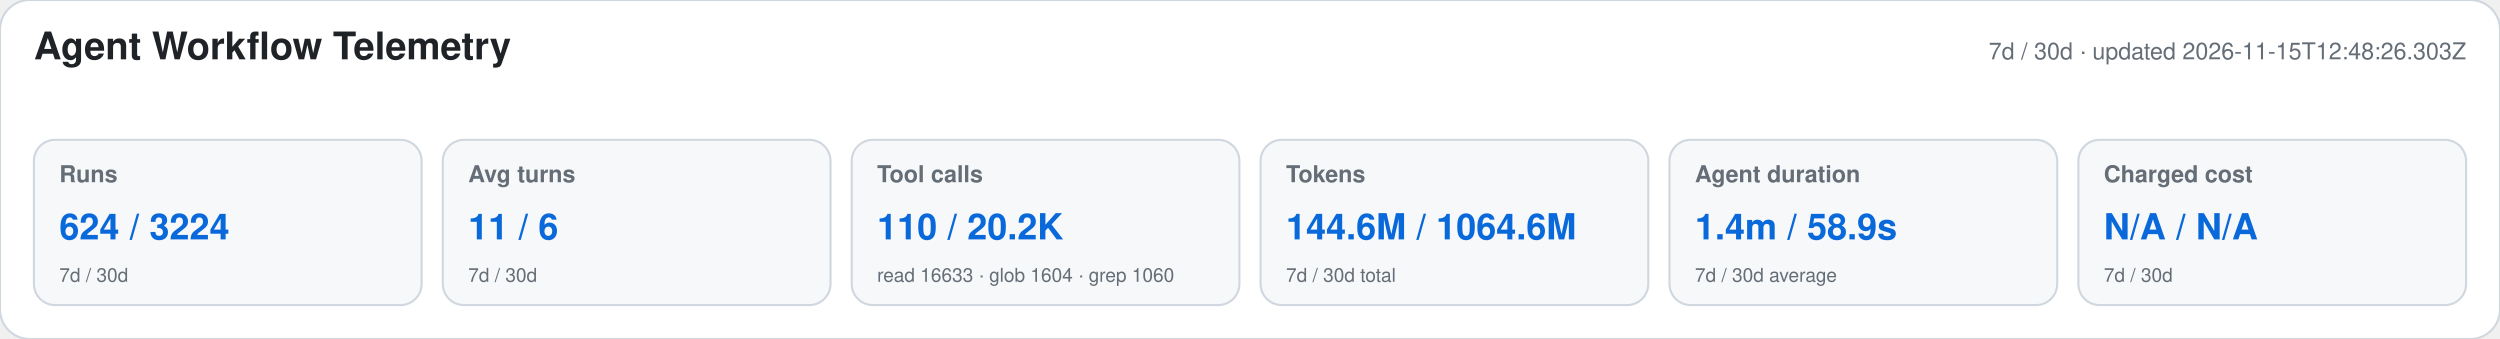
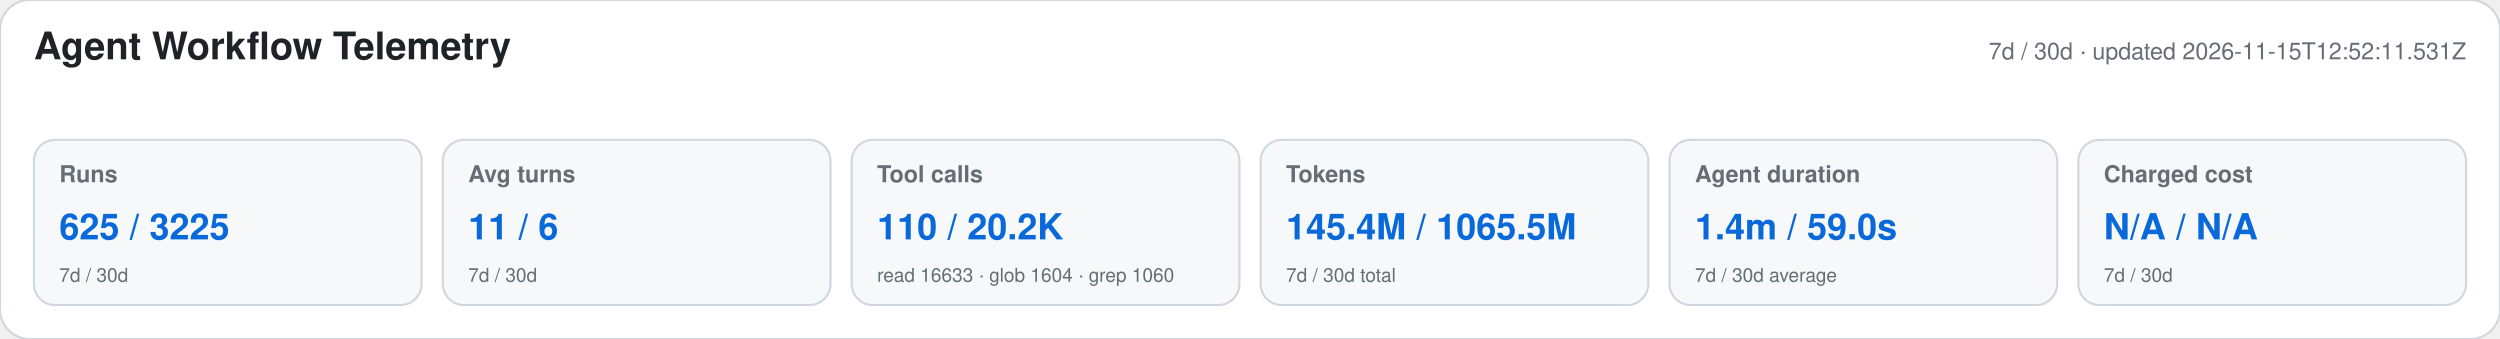
<svg xmlns="http://www.w3.org/2000/svg" width="1180" height="160" viewBox="0 0 1180 160" role="img" aria-labelledby="title desc">
  <style>text{font-family:-apple-system,BlinkMacSystemFont,"Segoe UI",Helvetica,Arial,sans-serif}.heading{font-size:18px;font-weight:650;fill:#1f2328}.meta,.label,.secondary{fill:#656d76}.meta,.label{font-size:11px}.label{font-weight:600}.primary{font-size:17px;font-weight:700;fill:#0969da}.secondary{font-size:9px}</style>
  <rect width="1180" height="160" rx="14" fill="#ffffff" stroke="#d0d7de" />
  <text x="16" y="28" class="heading">Agent Workflow Telemetry</text>
-   <text x="1164" y="28" text-anchor="end" class="meta">7d / 30d · updated 2026-11-15T12:48:26.303Z</text>
+   <text x="1164" y="28" text-anchor="end" class="meta">7d / 30d · updated 2026-11-15T12:52:11.531Z</text>
  <g>
    <rect x="16" y="66" width="183" height="78" rx="10" fill="#f6f8fa" stroke="#d0d7de" />
    <text x="28" y="86" class="label">Runs</text>
-     <text x="28" y="113" class="primary">624 / 3224</text>
+     <text x="28" y="113" class="primary">625 / 3225</text>
    <text x="28" y="133" class="secondary">7d / 30d</text>
  </g>
  <g>
    <rect x="209" y="66" width="183" height="78" rx="10" fill="#f6f8fa" stroke="#d0d7de" />
    <text x="221" y="86" class="label">Avg turns</text>
    <text x="221" y="113" class="primary">11 / 6</text>
    <text x="221" y="133" class="secondary">7d / 30d</text>
  </g>
  <g>
    <rect x="402" y="66" width="183" height="78" rx="10" fill="#f6f8fa" stroke="#d0d7de" />
    <text x="414" y="86" class="label">Tool calls</text>
    <text x="414" y="113" class="primary">110 / 20.2K</text>
    <text x="414" y="133" class="secondary">read 16633 · glob 1604 · grep 1060</text>
  </g>
  <g>
    <rect x="595" y="66" width="183" height="78" rx="10" fill="#f6f8fa" stroke="#d0d7de" />
    <text x="607" y="86" class="label">Tokens</text>
-     <text x="607" y="113" class="primary">144.6M / 1064.6M</text>
+     <text x="607" y="113" class="primary">145.4M / 1065.5M</text>
    <text x="607" y="133" class="secondary">7d / 30d total</text>
  </g>
  <g>
    <rect x="788" y="66" width="183" height="78" rx="10" fill="#f6f8fa" stroke="#d0d7de" />
    <text x="800" y="86" class="label">Agent duration</text>
-     <text x="800" y="113" class="primary">1.4m / 58.9s</text>
+     <text x="800" y="113" class="primary">1.4m / 59.0s</text>
    <text x="800" y="133" class="secondary">7d / 30d average</text>
  </g>
  <g>
    <rect x="981" y="66" width="183" height="78" rx="10" fill="#f6f8fa" stroke="#d0d7de" />
    <text x="993" y="86" class="label">Charged cost</text>
    <text x="993" y="113" class="primary">N/A / N/A</text>
    <text x="993" y="133" class="secondary">7d / 30d</text>
  </g>
</svg>
